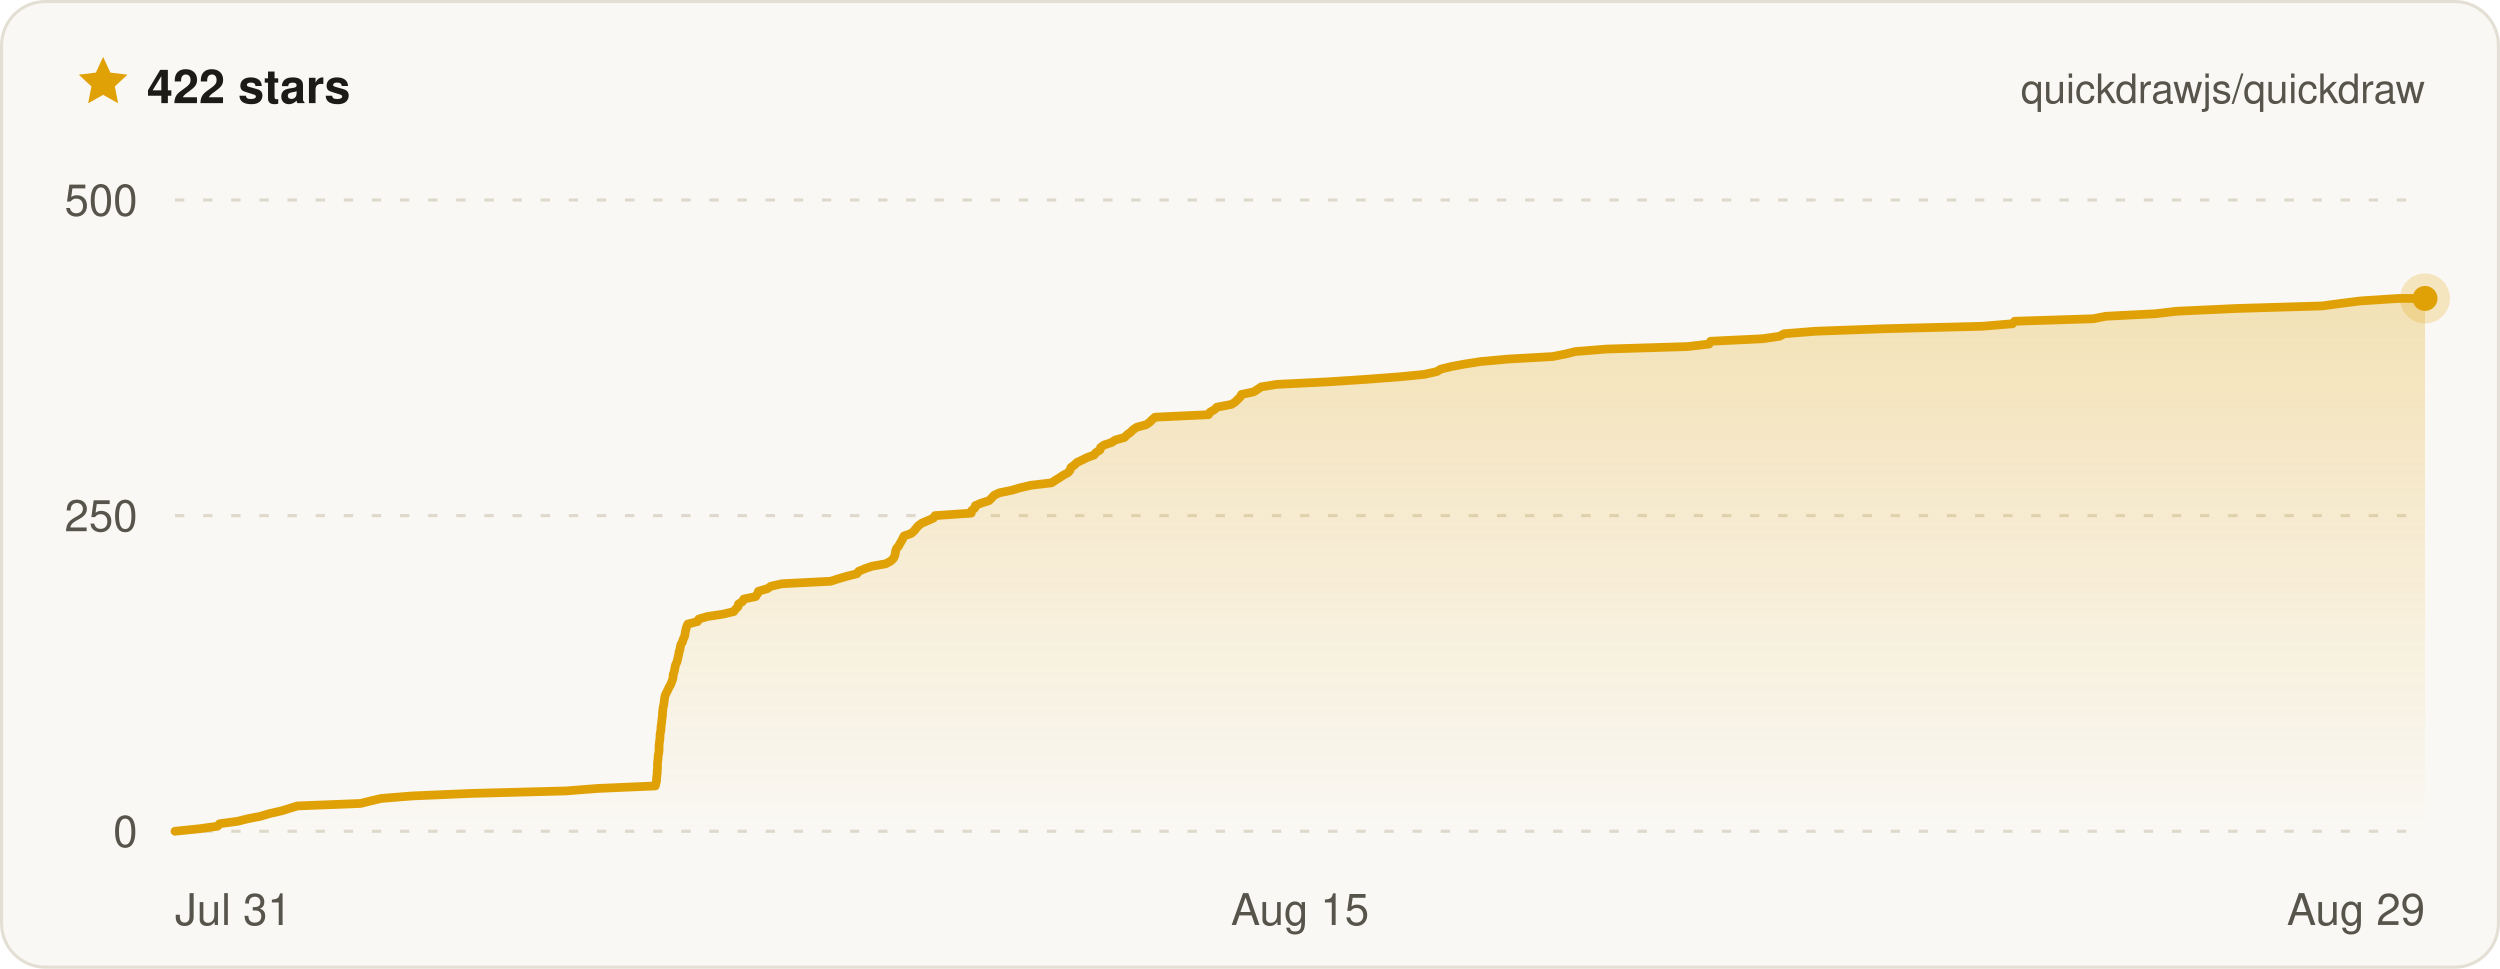
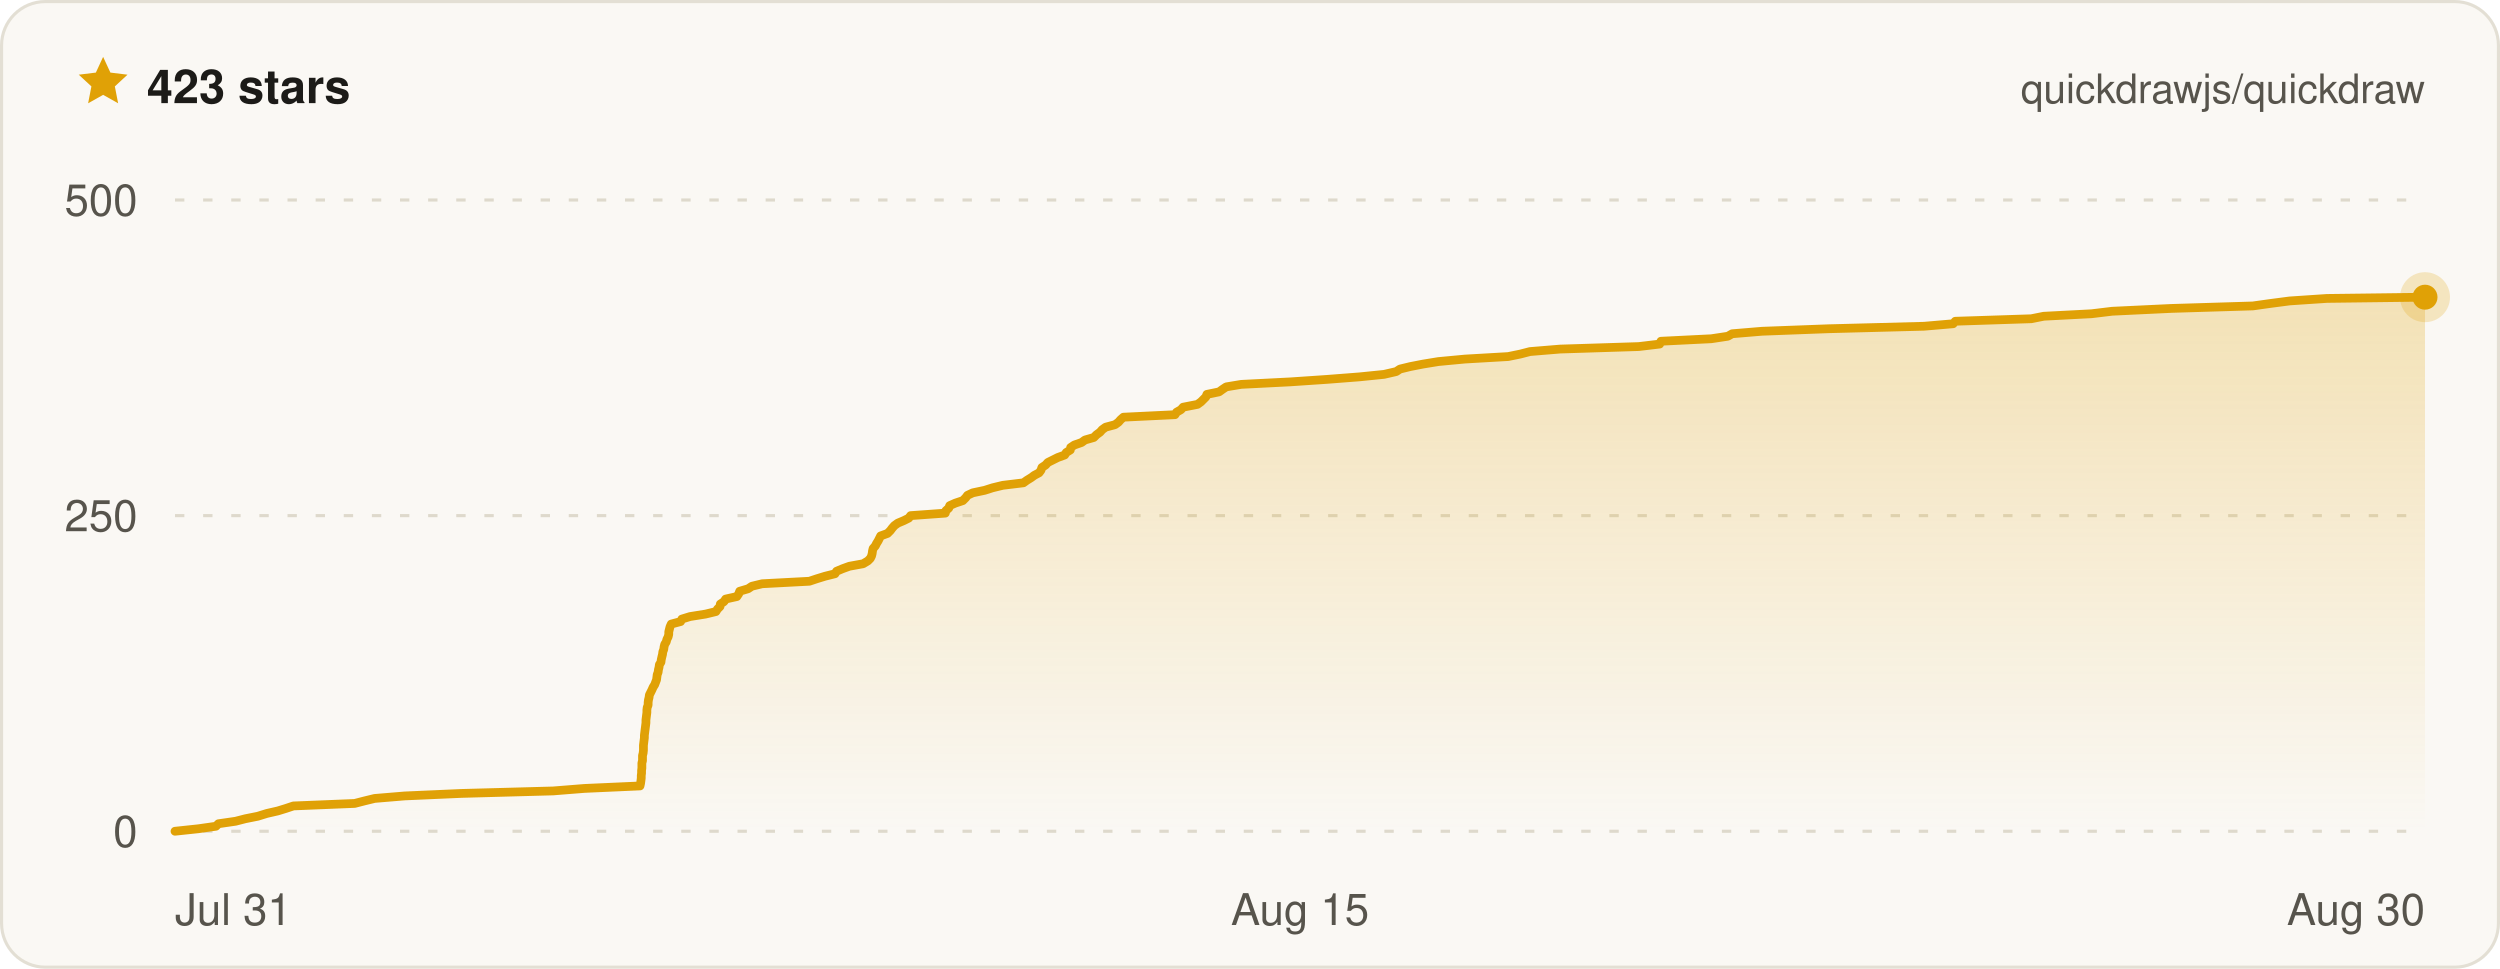
- <svg xmlns="http://www.w3.org/2000/svg" width="800" height="310" viewBox="0 0 800 310" font-family="ui-sans-serif, -apple-system, BlinkMacSystemFont, Segoe UI, Helvetica, Arial, sans-serif" role="img" aria-label="Quickdraw star history on GitHub — 422 stars">
+ <svg xmlns="http://www.w3.org/2000/svg" width="800" height="310" viewBox="0 0 800 310" font-family="ui-sans-serif, -apple-system, BlinkMacSystemFont, Segoe UI, Helvetica, Arial, sans-serif" role="img" aria-label="Quickdraw star history on GitHub — 423 stars">
  <defs>
    <linearGradient id="qd-star-fill" x1="0" y1="0" x2="0" y2="1">
      <stop offset="0%" stop-color="rgba(224, 161, 6, 0.26)" />
      <stop offset="100%" stop-color="rgba(224, 161, 6, 0)" />
    </linearGradient>
  </defs>
  <rect x="0.5" y="0.5" width="799" height="309" rx="14" fill="#faf8f4" stroke="#e3dfd4" />
  <g transform="translate(24 17) scale(0.75)">
    <path d="M12 1.6l3.1 6.7 7.3.9-5.4 5 1.4 7.2L12 17.8l-6.4 3.6L7 14.2 1.6 9.2l7.3-.9L12 1.6z" fill="#e0a106" />
  </g>
-   <text x="47" y="33" fill="#1c1b18" font-size="15" font-weight="700">422 stars</text>
+   <text x="47" y="33" fill="#1c1b18" font-size="15" font-weight="700">423 stars</text>
  <text x="776" y="33" fill="#57544c" font-size="13" text-anchor="end">quickdrawjs/quickdraw</text>
  <line x1="56" x2="776" y1="266" y2="266" stroke="#ded9cc" stroke-width="1" stroke-dasharray="3 6" />
  <line x1="56" x2="776" y1="165" y2="165" stroke="#ded9cc" stroke-width="1" stroke-dasharray="3 6" />
  <line x1="56" x2="776" y1="64" y2="64" stroke="#ded9cc" stroke-width="1" stroke-dasharray="3 6" />
-   <path d="M56 266 L63.8 265.2 L69.6 264.4 L70.3 263.6 L76.1 262.8 L79.3 262 L83.4 261.2 L86.4 260.3 L90 259.5 L92.6 258.7 L95.2 257.9 L115.4 257.1 L118.6 256.3 L122 255.5 L131.9 254.7 L150.6 253.9 L181 253.1 L191.3 252.3 L209.7 251.5 L209.9 250.6 L210.1 249.8 L210.1 249 L210.2 248.2 L210.3 247.4 L210.3 246.6 L210.4 245.8 L210.4 245 L210.4 244.2 L210.5 243.4 L210.6 242.6 L210.6 241.8 L210.8 241 L210.9 240.1 L210.9 239.3 L210.9 238.5 L211 237.7 L211.1 236.9 L211.2 236.1 L211.2 235.3 L211.3 234.5 L211.5 233.7 L211.5 232.9 L211.6 232.1 L211.7 231.3 L211.8 230.4 L211.9 229.6 L212 228.8 L212 228 L212.1 227.2 L212.2 226.4 L212.4 225.6 L212.5 224.8 L212.6 224 L212.7 223.2 L212.9 222.4 L213.3 221.6 L213.7 220.8 L214.1 219.9 L214.6 219.1 L214.9 218.3 L215.2 217.5 L215.4 216.7 L215.4 215.9 L215.7 215.1 L215.9 214.3 L216 213.5 L216.2 212.7 L216.6 211.9 L216.8 211.1 L217 210.2 L217.2 209.4 L217.3 208.6 L217.6 207.8 L217.7 207 L217.9 206.2 L218.4 205.4 L218.6 204.6 L219 203.8 L219.2 203 L219.3 202.2 L219.5 201.4 L219.7 200.6 L220.1 199.7 L223.2 198.9 L223.6 198.1 L226.3 197.3 L231.5 196.5 L234.8 195.7 L235.4 194.9 L236.2 194.1 L236.3 193.3 L237.6 192.5 L238 191.7 L241.8 190.9 L242.4 190 L242.7 189.2 L245.5 188.4 L246.7 187.6 L250.2 186.8 L265.8 186 L268.3 185.2 L271 184.4 L274.2 183.6 L274.8 182.8 L276.7 182 L279 181.2 L283.5 180.4 L285.1 179.5 L285.9 178.7 L286.3 177.9 L286.5 177.1 L286.6 176.3 L286.9 175.5 L287.6 174.7 L288 173.9 L288.5 173.1 L288.9 172.3 L289.3 171.5 L291.6 170.7 L292.6 169.8 L293.2 169 L293.9 168.2 L295 167.4 L296.9 166.6 L298.7 165.8 L299.2 165 L310.8 164.2 L310.9 163.4 L311.9 162.6 L312.1 161.8 L314 161 L316.5 160.2 L317.4 159.3 L318.1 158.5 L319.8 157.7 L323.7 156.9 L326.4 156.1 L329.8 155.3 L336.5 154.5 L337.7 153.7 L339 152.9 L340.2 152.1 L341.7 151.3 L342.4 150.5 L342.7 149.6 L343.8 148.8 L344.6 148 L346.3 147.2 L347.9 146.4 L350.1 145.6 L350.7 144.8 L352 144 L352.2 143.2 L353.3 142.4 L355.7 141.6 L356.9 140.8 L359.8 140 L360.7 139.1 L361.8 138.3 L362.6 137.5 L363.8 136.7 L366.8 135.9 L367.9 135.1 L368.7 134.3 L369.6 133.5 L386.7 132.7 L387.2 131.9 L388.6 131.1 L389.4 130.3 L394.1 129.4 L395.3 128.6 L396.1 127.8 L396.9 127 L397.3 126.2 L401.2 125.4 L402.4 124.6 L403.6 123.8 L408.6 123 L424.8 122.2 L437 121.4 L447.6 120.6 L455.8 119.8 L459.8 118.9 L461.1 118.1 L464.4 117.3 L468.7 116.5 L473.8 115.7 L482.6 114.9 L496.8 114.1 L500.9 113.3 L504.1 112.5 L514.1 111.7 L540 110.9 L546.9 110.1 L547.4 109.2 L564 108.4 L569.5 107.6 L570.9 106.8 L580.9 106 L602.8 105.2 L634.4 104.4 L644 103.6 L644.7 102.8 L669.8 102 L673.9 101.2 L689.7 100.4 L696.5 99.6 L716 98.7 L743.1 97.9 L749 97.1 L755.3 96.3 L767.6 95.5 L776 95.5 L776 266 L56 266 Z" fill="url(#qd-star-fill)" />
-   <path d="M56 266 L63.8 265.2 L69.6 264.4 L70.3 263.6 L76.1 262.8 L79.3 262 L83.4 261.2 L86.4 260.3 L90 259.5 L92.6 258.7 L95.2 257.9 L115.4 257.1 L118.6 256.3 L122 255.5 L131.9 254.7 L150.6 253.9 L181 253.1 L191.3 252.3 L209.7 251.5 L209.9 250.6 L210.1 249.8 L210.1 249 L210.2 248.2 L210.3 247.4 L210.3 246.6 L210.4 245.8 L210.4 245 L210.4 244.2 L210.5 243.4 L210.6 242.6 L210.6 241.8 L210.8 241 L210.9 240.1 L210.9 239.3 L210.9 238.5 L211 237.7 L211.1 236.9 L211.2 236.1 L211.2 235.3 L211.3 234.5 L211.5 233.7 L211.5 232.9 L211.6 232.1 L211.7 231.3 L211.8 230.4 L211.9 229.6 L212 228.8 L212 228 L212.1 227.2 L212.2 226.4 L212.4 225.6 L212.5 224.8 L212.6 224 L212.7 223.2 L212.9 222.4 L213.3 221.6 L213.7 220.8 L214.1 219.9 L214.6 219.1 L214.9 218.3 L215.2 217.5 L215.4 216.7 L215.4 215.9 L215.7 215.1 L215.9 214.3 L216 213.5 L216.2 212.7 L216.6 211.9 L216.8 211.1 L217 210.2 L217.2 209.4 L217.3 208.6 L217.6 207.8 L217.7 207 L217.9 206.2 L218.4 205.4 L218.6 204.6 L219 203.8 L219.2 203 L219.3 202.2 L219.5 201.4 L219.7 200.6 L220.1 199.7 L223.2 198.9 L223.6 198.1 L226.3 197.3 L231.5 196.5 L234.8 195.7 L235.4 194.9 L236.2 194.1 L236.3 193.3 L237.6 192.5 L238 191.7 L241.8 190.9 L242.4 190 L242.7 189.2 L245.5 188.4 L246.7 187.6 L250.2 186.8 L265.8 186 L268.3 185.2 L271 184.4 L274.2 183.6 L274.8 182.8 L276.7 182 L279 181.2 L283.5 180.4 L285.1 179.5 L285.9 178.7 L286.3 177.9 L286.5 177.1 L286.6 176.3 L286.9 175.5 L287.6 174.7 L288 173.9 L288.5 173.1 L288.9 172.3 L289.3 171.5 L291.6 170.7 L292.6 169.8 L293.2 169 L293.9 168.2 L295 167.4 L296.9 166.6 L298.7 165.8 L299.2 165 L310.8 164.2 L310.9 163.4 L311.9 162.6 L312.1 161.8 L314 161 L316.5 160.2 L317.4 159.3 L318.1 158.5 L319.8 157.7 L323.7 156.9 L326.4 156.1 L329.8 155.3 L336.5 154.5 L337.7 153.7 L339 152.9 L340.2 152.1 L341.7 151.3 L342.4 150.5 L342.7 149.6 L343.8 148.8 L344.6 148 L346.3 147.2 L347.9 146.4 L350.1 145.6 L350.7 144.8 L352 144 L352.2 143.2 L353.3 142.4 L355.7 141.6 L356.9 140.8 L359.8 140 L360.7 139.1 L361.8 138.3 L362.6 137.5 L363.8 136.7 L366.8 135.9 L367.9 135.1 L368.7 134.3 L369.6 133.5 L386.7 132.7 L387.2 131.9 L388.6 131.1 L389.4 130.3 L394.1 129.4 L395.3 128.6 L396.1 127.8 L396.9 127 L397.3 126.2 L401.2 125.4 L402.4 124.6 L403.6 123.8 L408.6 123 L424.8 122.2 L437 121.4 L447.6 120.6 L455.8 119.8 L459.8 118.9 L461.1 118.1 L464.4 117.3 L468.7 116.5 L473.8 115.7 L482.6 114.9 L496.8 114.1 L500.9 113.3 L504.1 112.5 L514.1 111.7 L540 110.9 L546.9 110.1 L547.4 109.2 L564 108.4 L569.5 107.6 L570.9 106.8 L580.9 106 L602.8 105.2 L634.4 104.4 L644 103.6 L644.7 102.8 L669.8 102 L673.9 101.2 L689.7 100.4 L696.5 99.6 L716 98.7 L743.1 97.9 L749 97.1 L755.3 96.3 L767.6 95.5 L776 95.5" fill="none" stroke="#e0a106" stroke-width="2.8" stroke-linejoin="round" stroke-linecap="round" />
-   <circle cx="776" cy="95.5" r="8" fill="#e0a106" opacity="0.22" />
-   <circle cx="776" cy="95.5" r="4" fill="#e0a106" />
+   <path d="M56 266 L63.5 265.2 L69.1 264.4 L69.9 263.6 L75.4 262.8 L78.5 262 L82.5 261.2 L85.4 260.3 L88.9 259.5 L91.5 258.7 L93.9 257.9 L113.5 257.1 L116.6 256.3 L119.9 255.5 L129.5 254.7 L147.6 253.9 L177 253.1 L187 252.3 L204.8 251.5 L205 250.6 L205.1 249.8 L205.2 249 L205.2 248.2 L205.3 247.4 L205.3 246.6 L205.4 245.8 L205.4 245 L205.4 244.2 L205.6 243.4 L205.6 242.6 L205.6 241.8 L205.8 241 L205.9 240.1 L205.9 239.3 L205.9 238.5 L206 237.7 L206.1 236.9 L206.2 236.1 L206.2 235.3 L206.3 234.5 L206.4 233.7 L206.5 232.9 L206.6 232.1 L206.7 231.3 L206.7 230.4 L206.8 229.6 L206.9 228.8 L207 228 L207 227.2 L207.1 226.4 L207.4 225.6 L207.4 224.8 L207.5 224 L207.7 223.2 L207.8 222.4 L208.2 221.6 L208.6 220.8 L209 219.9 L209.5 219.1 L209.8 218.3 L210.1 217.5 L210.2 216.7 L210.3 215.9 L210.6 215.1 L210.7 214.3 L210.9 213.5 L211 212.7 L211.5 211.9 L211.6 211.1 L211.8 210.2 L212 209.4 L212.1 208.6 L212.4 207.8 L212.5 207 L212.7 206.2 L213.2 205.4 L213.4 204.6 L213.8 203.8 L214 203 L214 202.2 L214.2 201.4 L214.4 200.6 L214.8 199.7 L217.8 198.9 L218.2 198.1 L220.8 197.3 L225.8 196.5 L229.1 195.7 L229.6 194.9 L230.4 194.1 L230.5 193.3 L231.7 192.5 L232.2 191.7 L235.8 190.9 L236.4 190 L236.7 189.2 L239.4 188.4 L240.6 187.6 L243.9 186.8 L259 186 L261.4 185.2 L264 184.4 L267.2 183.6 L267.7 182.8 L269.6 182 L271.8 181.2 L276.2 180.4 L277.7 179.5 L278.5 178.7 L278.9 177.9 L279.1 177.1 L279.2 176.3 L279.4 175.5 L280.1 174.7 L280.5 173.9 L281 173.1 L281.4 172.3 L281.8 171.5 L284 170.7 L284.9 169.8 L285.5 169 L286.2 168.2 L287.3 167.4 L289.2 166.6 L290.8 165.8 L291.4 165 L302.5 164.2 L302.7 163.4 L303.6 162.6 L303.9 161.8 L305.7 161 L308.1 160.2 L309 159.3 L309.6 158.5 L311.3 157.7 L315.1 156.9 L317.6 156.1 L320.9 155.3 L327.5 154.5 L328.6 153.7 L329.9 152.9 L331 152.1 L332.5 151.3 L333.1 150.5 L333.4 149.6 L334.6 148.8 L335.3 148 L336.9 147.2 L338.5 146.4 L340.7 145.6 L341.2 144.8 L342.5 144 L342.6 143.2 L343.8 142.4 L346.1 141.6 L347.2 140.8 L350 140 L350.9 139.1 L352 138.3 L352.7 137.5 L353.8 136.7 L356.8 135.9 L357.9 135.1 L358.6 134.3 L359.5 133.5 L376 132.7 L376.5 131.9 L377.9 131.1 L378.6 130.3 L383.2 129.4 L384.3 128.6 L385.1 127.8 L385.9 127 L386.2 126.2 L390.1 125.4 L391.2 124.6 L392.4 123.8 L397.2 123 L412.9 122.2 L424.7 121.4 L435 120.6 L442.9 119.8 L446.8 118.9 L448 118.1 L451.3 117.3 L455.4 116.5 L460.3 115.7 L468.8 114.9 L482.6 114.1 L486.5 113.3 L489.6 112.5 L499.3 111.7 L524.4 110.9 L531.1 110.1 L531.5 109.2 L547.6 108.4 L552.9 107.6 L554.3 106.8 L563.9 106 L585.1 105.2 L615.7 104.4 L625 103.6 L625.7 102.8 L650 102 L654 101.2 L669.3 100.4 L675.9 99.6 L694.8 98.7 L720.9 97.9 L726.6 97.1 L732.7 96.3 L744.6 95.5 L776 95.1 L776 95.1 L776 266 L56 266 Z" fill="url(#qd-star-fill)" />
+   <path d="M56 266 L63.5 265.2 L69.1 264.4 L69.9 263.6 L75.4 262.8 L78.5 262 L82.5 261.2 L85.4 260.3 L88.9 259.5 L91.5 258.7 L93.9 257.9 L113.5 257.1 L116.6 256.3 L119.9 255.5 L129.5 254.7 L147.6 253.9 L177 253.1 L187 252.3 L204.8 251.5 L205 250.6 L205.1 249.8 L205.2 249 L205.2 248.2 L205.3 247.4 L205.3 246.6 L205.4 245.8 L205.4 245 L205.4 244.2 L205.6 243.4 L205.6 242.6 L205.6 241.8 L205.8 241 L205.9 240.1 L205.9 239.3 L205.9 238.5 L206 237.7 L206.1 236.9 L206.2 236.1 L206.2 235.3 L206.3 234.5 L206.4 233.7 L206.5 232.9 L206.6 232.1 L206.7 231.3 L206.7 230.4 L206.8 229.6 L206.9 228.8 L207 228 L207 227.2 L207.1 226.4 L207.4 225.6 L207.4 224.8 L207.5 224 L207.7 223.2 L207.8 222.4 L208.2 221.6 L208.6 220.8 L209 219.9 L209.5 219.1 L209.8 218.3 L210.1 217.5 L210.2 216.7 L210.3 215.9 L210.6 215.1 L210.7 214.3 L210.9 213.5 L211 212.7 L211.5 211.9 L211.6 211.1 L211.8 210.2 L212 209.4 L212.1 208.6 L212.4 207.8 L212.5 207 L212.7 206.2 L213.2 205.4 L213.4 204.6 L213.8 203.8 L214 203 L214 202.2 L214.2 201.4 L214.4 200.6 L214.8 199.7 L217.8 198.9 L218.2 198.1 L220.8 197.3 L225.8 196.5 L229.1 195.7 L229.6 194.9 L230.4 194.1 L230.5 193.3 L231.7 192.5 L232.2 191.7 L235.8 190.9 L236.4 190 L236.7 189.2 L239.4 188.4 L240.6 187.6 L243.9 186.8 L259 186 L261.4 185.2 L264 184.4 L267.2 183.6 L267.7 182.8 L269.6 182 L271.8 181.2 L276.2 180.4 L277.7 179.5 L278.5 178.7 L278.9 177.9 L279.1 177.1 L279.2 176.3 L279.4 175.5 L280.1 174.7 L280.5 173.9 L281 173.1 L281.4 172.3 L281.8 171.5 L284 170.7 L284.9 169.8 L285.5 169 L286.2 168.2 L287.3 167.4 L289.2 166.6 L290.8 165.8 L291.4 165 L302.5 164.2 L302.7 163.4 L303.6 162.6 L303.9 161.8 L305.7 161 L308.1 160.2 L309 159.3 L309.6 158.5 L311.3 157.7 L315.1 156.9 L317.6 156.1 L320.9 155.3 L327.5 154.5 L328.6 153.7 L329.9 152.9 L331 152.1 L332.5 151.3 L333.1 150.5 L333.4 149.6 L334.6 148.8 L335.3 148 L336.9 147.2 L338.5 146.4 L340.7 145.6 L341.2 144.8 L342.5 144 L342.6 143.2 L343.8 142.4 L346.1 141.6 L347.2 140.8 L350 140 L350.9 139.1 L352 138.3 L352.7 137.5 L353.8 136.7 L356.8 135.9 L357.9 135.1 L358.6 134.3 L359.5 133.5 L376 132.7 L376.5 131.9 L377.9 131.1 L378.6 130.3 L383.2 129.4 L384.3 128.6 L385.1 127.8 L385.9 127 L386.2 126.2 L390.1 125.4 L391.2 124.6 L392.4 123.8 L397.2 123 L412.9 122.2 L424.7 121.4 L435 120.6 L442.9 119.8 L446.8 118.9 L448 118.1 L451.3 117.3 L455.4 116.5 L460.3 115.7 L468.8 114.9 L482.6 114.1 L486.5 113.3 L489.6 112.5 L499.3 111.7 L524.4 110.9 L531.1 110.1 L531.5 109.2 L547.6 108.4 L552.9 107.6 L554.3 106.8 L563.9 106 L585.1 105.2 L615.7 104.4 L625 103.6 L625.7 102.8 L650 102 L654 101.2 L669.3 100.4 L675.9 99.6 L694.8 98.7 L720.9 97.9 L726.6 97.1 L732.7 96.3 L744.6 95.5 L776 95.1 L776 95.1" fill="none" stroke="#e0a106" stroke-width="2.8" stroke-linejoin="round" stroke-linecap="round" />
+   <circle cx="776" cy="95.1" r="8" fill="#e0a106" opacity="0.22" />
+   <circle cx="776" cy="95.1" r="4" fill="#e0a106" />
  <text x="44" y="271" fill="#57544c" font-size="14" text-anchor="end">0</text>
  <text x="44" y="170" fill="#57544c" font-size="14" text-anchor="end">250</text>
  <text x="44" y="69" fill="#57544c" font-size="14" text-anchor="end">500</text>
  <text x="56" y="296" fill="#57544c" font-size="14" text-anchor="start">Jul 31</text>
  <text x="416" y="296" fill="#57544c" font-size="14" text-anchor="middle">Aug 15</text>
-   <text x="776" y="296" fill="#57544c" font-size="14" text-anchor="end">Aug 29</text>
+   <text x="776" y="296" fill="#57544c" font-size="14" text-anchor="end">Aug 30</text>
</svg>
